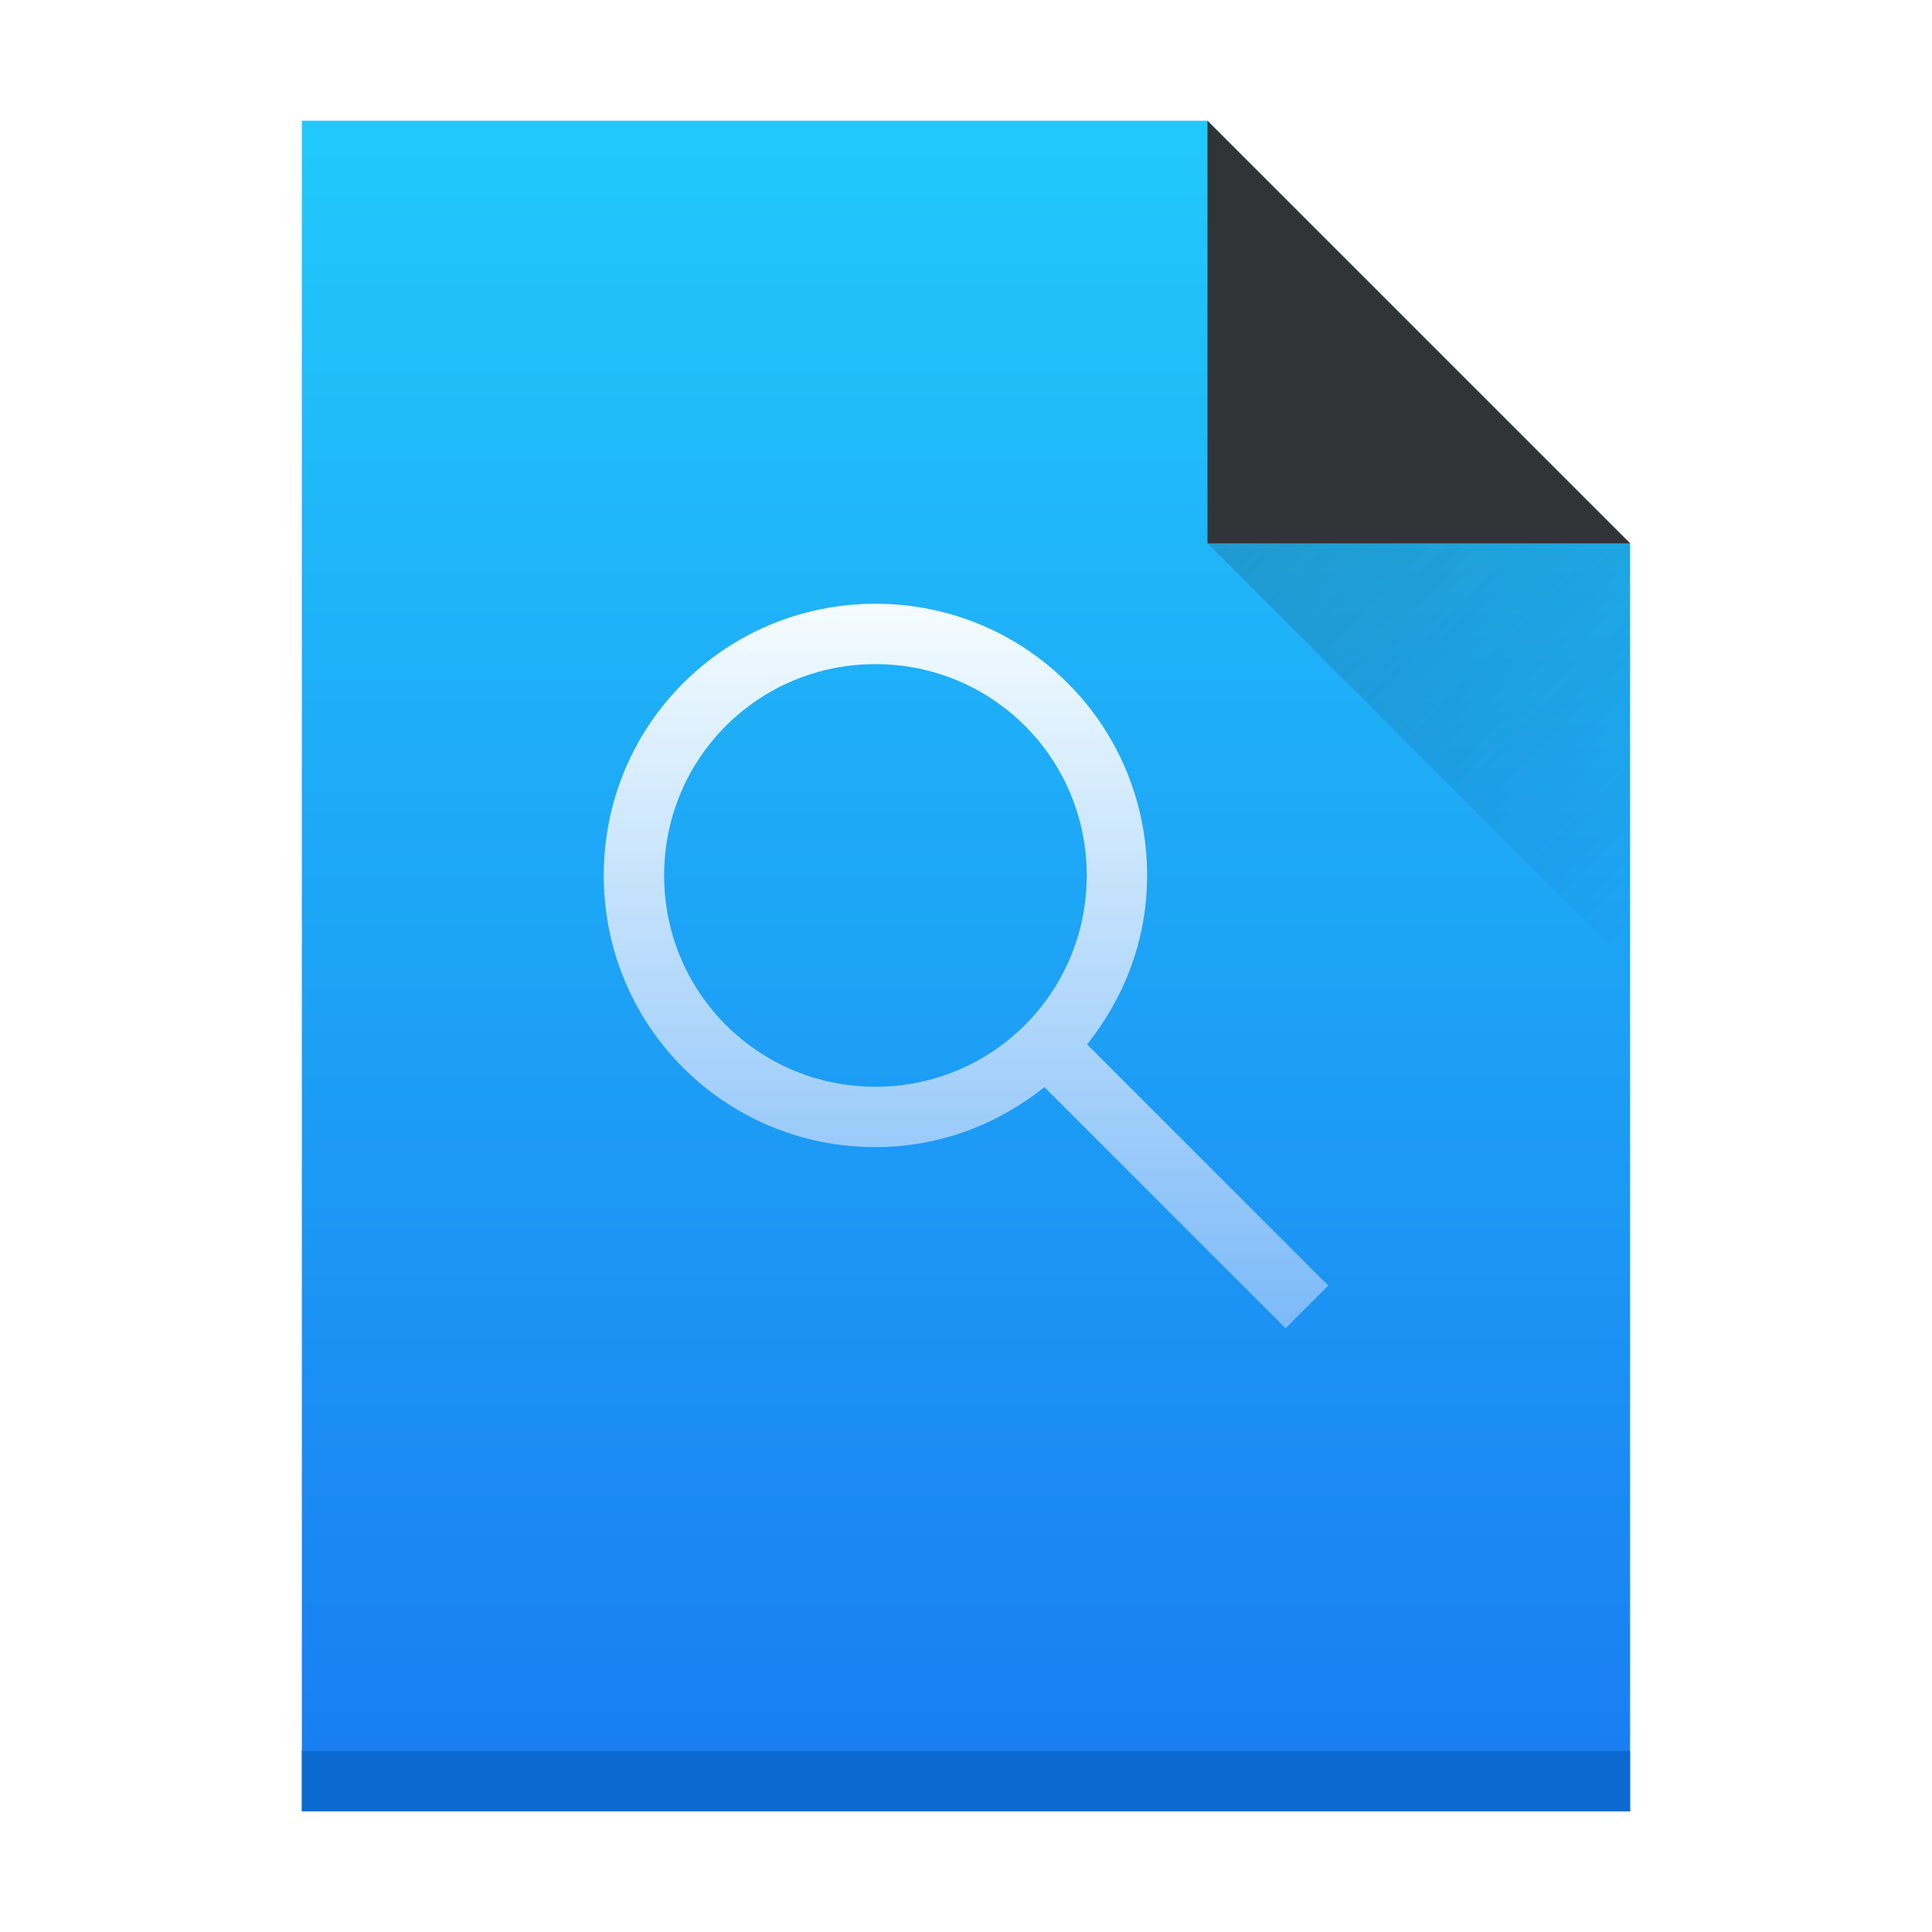
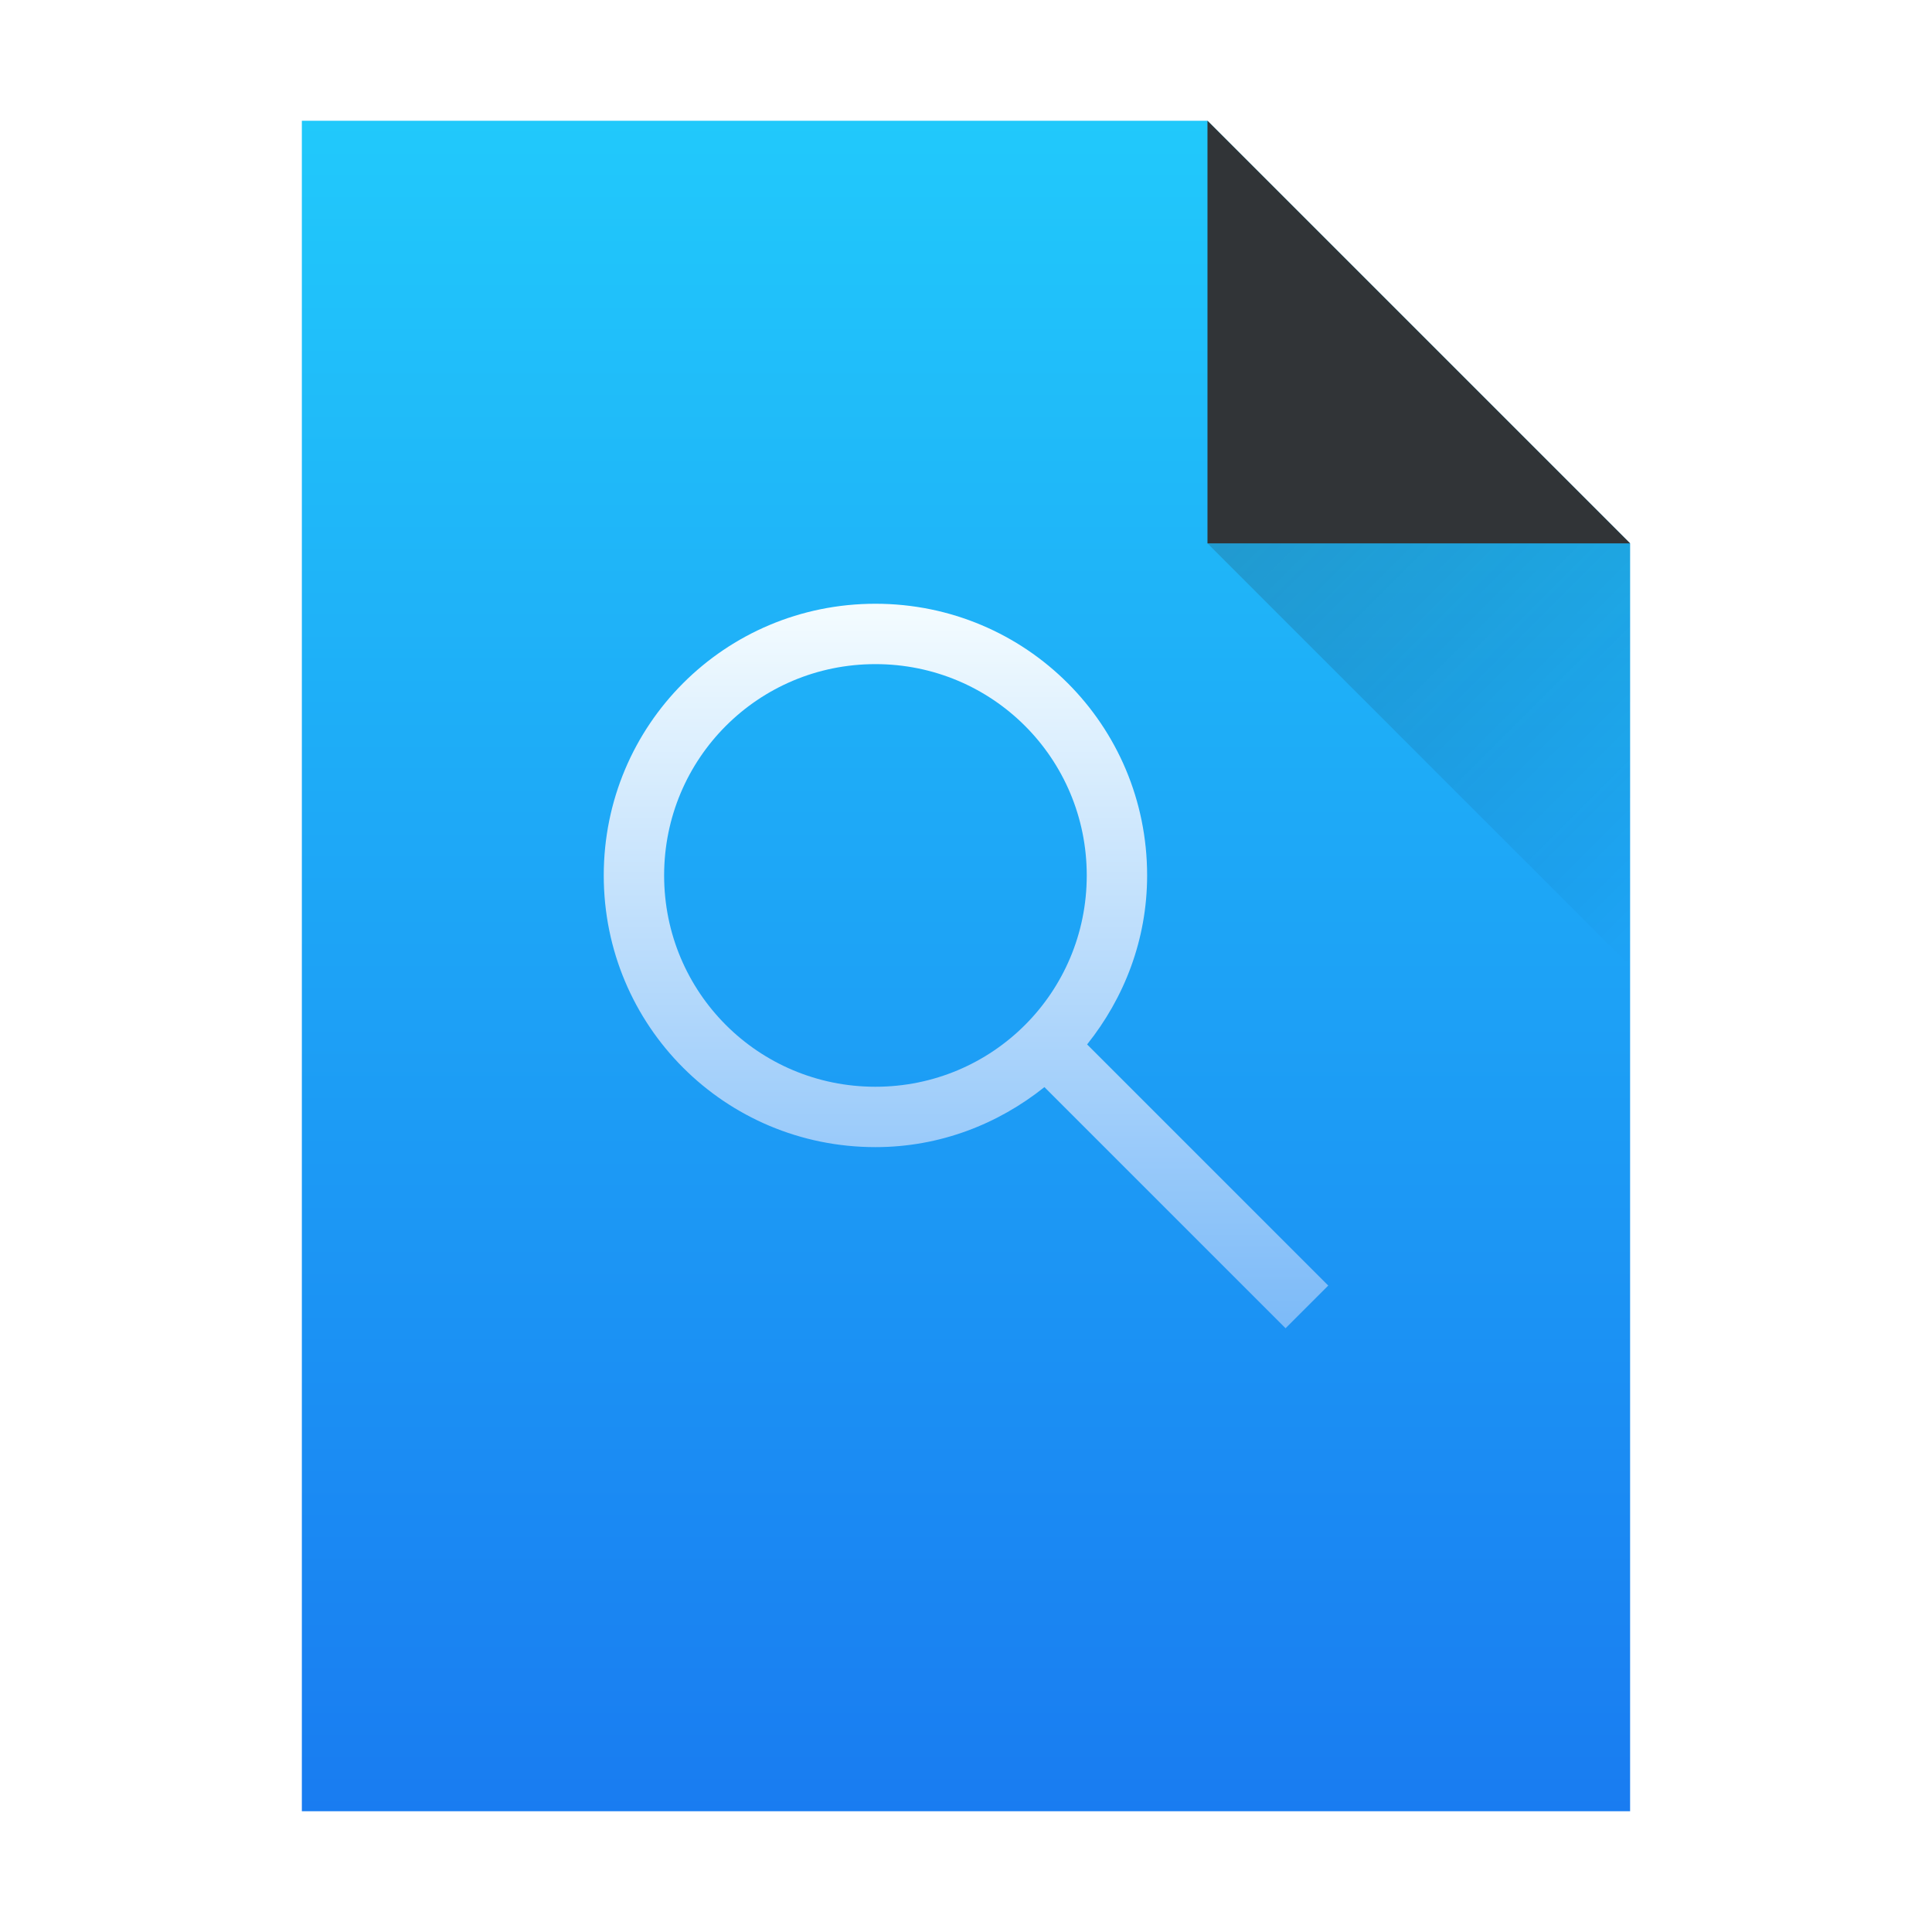
<svg xmlns="http://www.w3.org/2000/svg" xmlns:xlink="http://www.w3.org/1999/xlink" width="32" height="32" id="svg5453" version="1.1">
  <defs id="defs5455">
    <linearGradient id="linearGradient4303">
      <stop style="stop-color:#197cf1;stop-opacity:1" offset="0" id="stop4305" />
      <stop style="stop-color:#21c9fb;stop-opacity:1" offset="1" id="stop4307" />
    </linearGradient>
    <linearGradient xlink:href="#linearGradient4303" id="linearGradient4217" x1="409.571" y1="543.798" x2="409.571" y2="503.798" gradientUnits="userSpaceOnUse" gradientTransform="matrix(0.7000001,0,0,0.7000003,117.5713,165.1392)" />
    <linearGradient id="linearGradient4227">
      <stop id="stop4229" offset="0" style="stop-color:#292c2f;stop-opacity:1" />
      <stop id="stop4231" offset="1" style="stop-color:#000000;stop-opacity:0;" />
    </linearGradient>
    <linearGradient xlink:href="#linearGradient4227" id="linearGradient4385" x1="401.571" y1="524.798" x2="408.571" y2="531.798" gradientUnits="userSpaceOnUse" gradientTransform="translate(2.999952,0)" />
    <linearGradient id="linearGradient4290">
      <stop id="stop4292" offset="0" style="stop-color:#7cbaf8;stop-opacity:1" />
      <stop id="stop4294" offset="1" style="stop-color:#f4fcff;stop-opacity:1" />
    </linearGradient>
    <linearGradient xlink:href="#linearGradient4290" id="linearGradient4273" x1="16" y1="22" x2="16" y2="10" gradientUnits="userSpaceOnUse" />
  </defs>
  <g id="layer1" transform="translate(-384.5714,-515.798)">
    <path style="opacity:1;fill:url(#linearGradient4217);fill-opacity:1;stroke:none" d="m 389.571,517.798 0,28 22,0 0,-21 -7,-7 -15,0 z" id="rect4144" />
    <path style="fill:#313437;fill-opacity:1;fill-rule:evenodd;stroke:none;stroke-width:1px;stroke-linecap:butt;stroke-linejoin:miter;stroke-opacity:1" d="m 411.571,524.798 -7,-7 0,7 z" id="path4164" />
-     <rect style="opacity:1;fill:#0c69cf;fill-opacity:1;stroke:none" id="rect4180" width="22" height="1" x="389.571" y="544.798" />
    <path id="path4306" d="m 404.571,524.798 7,7 0,-7 z" style="opacity:0.2;fill:url(#linearGradient4385);fill-opacity:1;fill-rule:evenodd;stroke:none;stroke-width:1px;stroke-linecap:butt;stroke-linejoin:miter;stroke-opacity:1" />
    <path style="opacity:1;fill:url(#linearGradient4273);fill-opacity:1;stroke:none" d="M 14.5 10 C 12.007 10 10 12.007 10 14.5 C 10 16.993 12.007 19 14.5 19 C 15.565 19 16.53 18.62 17.299 18.006 L 21.293 22 L 22 21.293 L 18.006 17.299 C 18.62 16.53 19 15.565 19 14.5 C 19 12.007 16.993 10 14.5 10 z M 14.5 11 C 16.439 11 18 12.561 18 14.5 C 18 16.439 16.439 18 14.5 18 C 12.561 18 11 16.439 11 14.5 C 11 12.561 12.561 11 14.5 11 z " transform="translate(384.5714,515.798)" id="rect4166" />
  </g>
</svg>
